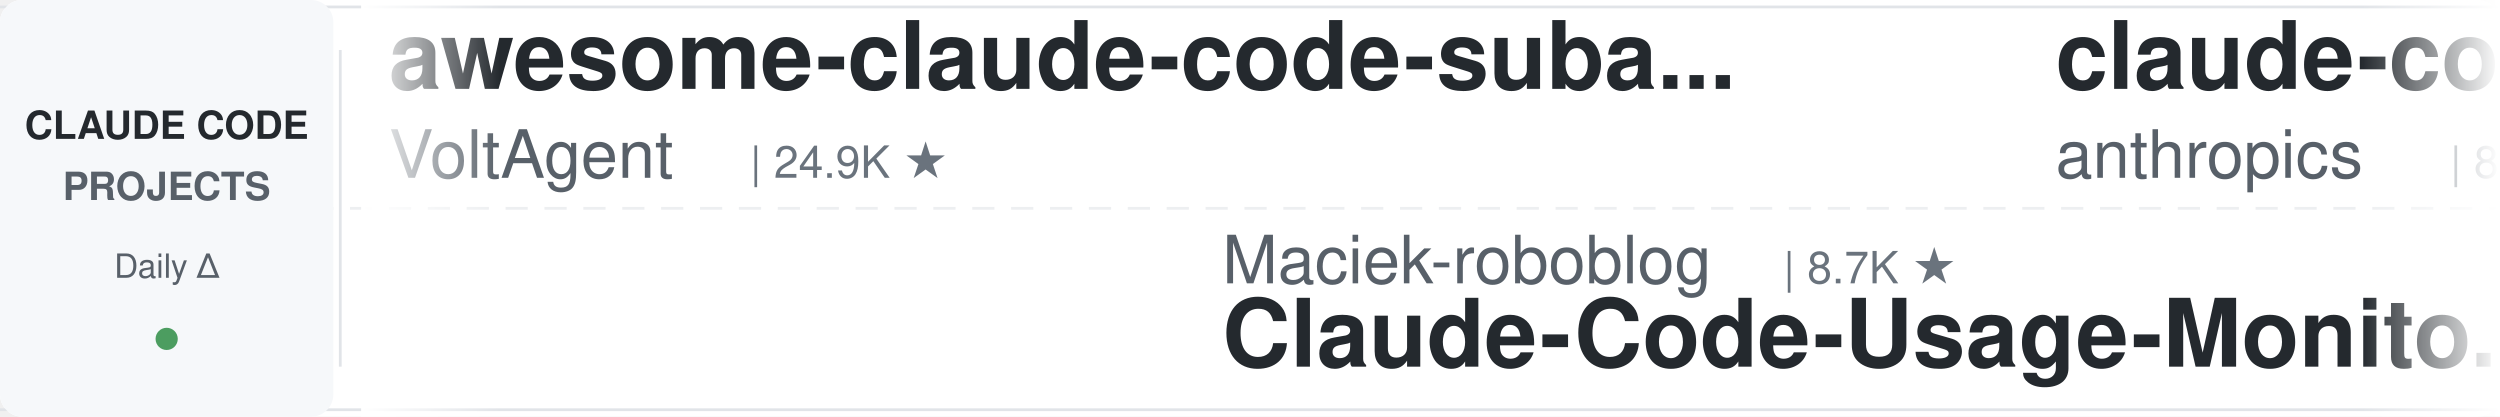
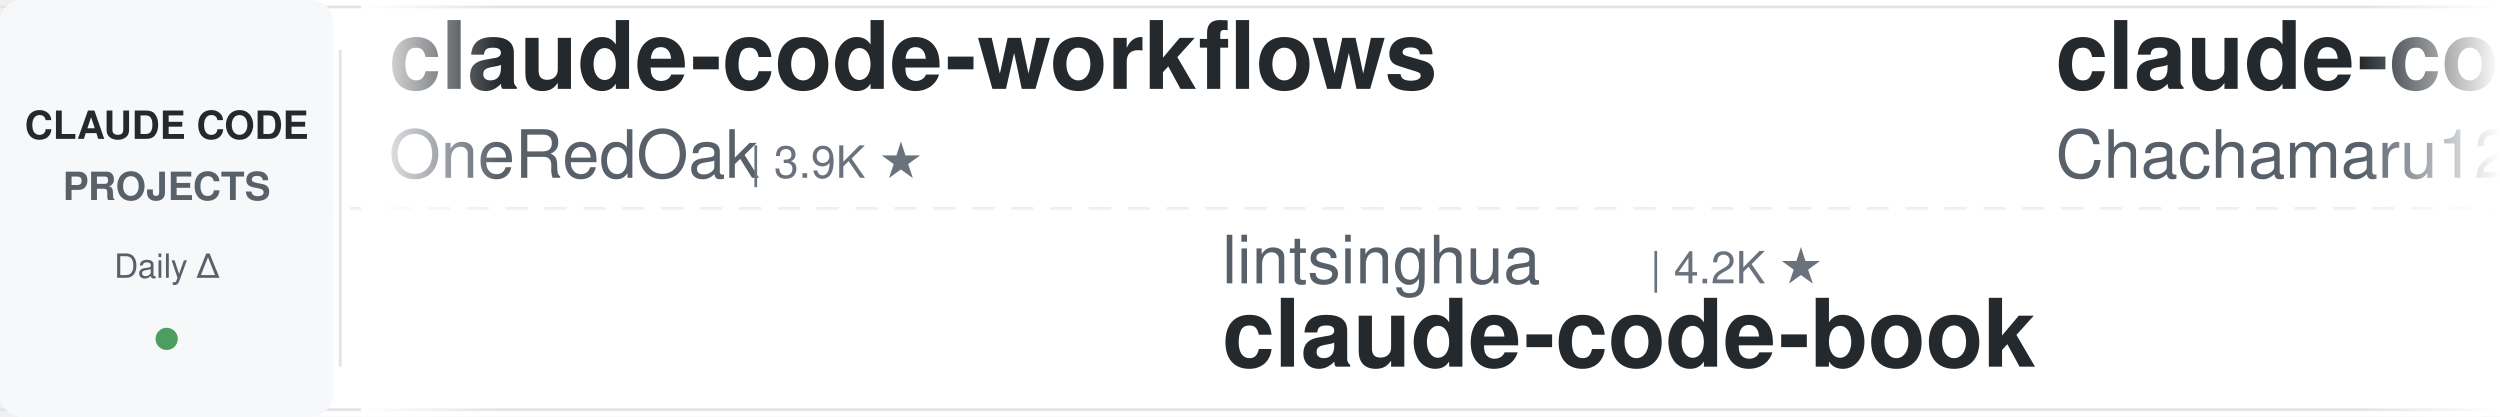
<svg xmlns="http://www.w3.org/2000/svg" width="900" height="150">
  <defs>
    <linearGradient id="leftFade" x1="0%" y1="0%" x2="100%" y2="0%">
      <stop offset="0%" style="stop-color:#ffffff;stop-opacity:1" />
      <stop offset="100%" style="stop-color:#ffffff;stop-opacity:0" />
    </linearGradient>
    <linearGradient id="rightFade" x1="0%" y1="0%" x2="100%" y2="0%">
      <stop offset="0%" style="stop-color:#ffffff;stop-opacity:0" />
      <stop offset="100%" style="stop-color:#ffffff;stop-opacity:1" />
    </linearGradient>
  </defs>
  <rect width="900" height="150" fill="#ffffff" rx="8" />
  <rect x="0" y="2" width="900" height="1" fill="#e1e4e8" />
  <rect x="0" y="147" width="900" height="1" fill="#e1e4e8" />
  <line x1="0" y1="75" x2="900" y2="75" stroke="#e1e4e8" stroke-width="1" stroke-dasharray="8 6" opacity="0.6" />
  <rect x="0" y="0" width="120" height="150" fill="#f6f8fa" rx="8" />
  <text x="60" y="50" font-family="-apple-system, BlinkMacSystemFont, 'Segoe UI', Helvetica, Arial, sans-serif" font-size="14" font-weight="600" fill="#24292e" text-anchor="middle">CLAUDE CODE</text>
  <text x="60" y="72" font-family="-apple-system, BlinkMacSystemFont, 'Segoe UI', Helvetica, Arial, sans-serif" font-size="14" font-weight="600" fill="#586069" text-anchor="middle">PROJECTS</text>
  <text x="60" y="100" font-family="-apple-system, BlinkMacSystemFont, 'Segoe UI', Helvetica, Arial, sans-serif" font-size="12" font-weight="500" fill="#586069" text-anchor="middle">Daily Δ</text>
  <circle cx="60" cy="122" r="4" fill="#22863a" opacity="0.8" />
  <rect x="122" y="18" width="1" height="114" fill="#e1e4e8" />
  <clipPath id="tickerClip">
    <rect x="130" y="0" width="770" height="150" />
  </clipPath>
  <g clip-path="url(#tickerClip)">
    <g id="tickerItems">
      <animateTransform attributeName="transform" attributeType="XML" type="translate" from="0 0" to="-3000 0" dur="54s" repeatCount="indefinite" />
      <g transform="translate(0, 0)">
-         <text x="140" y="32" font-family="-apple-system, BlinkMacSystemFont, 'Segoe UI', Helvetica, Arial, sans-serif" font-size="34" font-weight="600" fill="#24292e">awesome-claude-code-suba...</text>
-         <text x="140" y="64" font-family="-apple-system, BlinkMacSystemFont, 'Segoe UI', Helvetica, Arial, sans-serif" font-size="24" font-weight="400" fill="#586069">VoltAgent</text>
-         <text x="270" y="64" font-family="-apple-system, BlinkMacSystemFont, 'Segoe UI', Helvetica, Arial, sans-serif" font-size="16" font-weight="500" fill="#6a737d">| 24.9K ★</text>
+         <text x="140" y="32" font-family="-apple-system, BlinkMacSystemFont, 'Segoe UI', Helvetica, Arial, sans-serif" font-size="34" font-weight="600" fill="#24292e">claude-code-workflows</text>
+         <text x="140" y="64" font-family="-apple-system, BlinkMacSystemFont, 'Segoe UI', Helvetica, Arial, sans-serif" font-size="24" font-weight="400" fill="#586069">OneRedOak</text>
+         <text x="270" y="64" font-family="-apple-system, BlinkMacSystemFont, 'Segoe UI', Helvetica, Arial, sans-serif" font-size="16" font-weight="500" fill="#6a737d">| 3.9K ★</text>
      </g>
      <g transform="translate(300, 0)">
-         <text x="140" y="102" font-family="-apple-system, BlinkMacSystemFont, 'Segoe UI', Helvetica, Arial, sans-serif" font-size="24" font-weight="400" fill="#586069">Maciek-roboblog</text>
-         <text x="342" y="102" font-family="-apple-system, BlinkMacSystemFont, 'Segoe UI', Helvetica, Arial, sans-serif" font-size="16" font-weight="500" fill="#6a737d">| 8.7K ★</text>
-         <text x="140" y="132" font-family="-apple-system, BlinkMacSystemFont, 'Segoe UI', Helvetica, Arial, sans-serif" font-size="34" font-weight="600" fill="#24292e">Claude-Code-Usage-Monito...</text>
+         <text x="140" y="102" font-family="-apple-system, BlinkMacSystemFont, 'Segoe UI', Helvetica, Arial, sans-serif" font-size="24" font-weight="400" fill="#586069">lintsinghua</text>
+         <text x="294" y="102" font-family="-apple-system, BlinkMacSystemFont, 'Segoe UI', Helvetica, Arial, sans-serif" font-size="16" font-weight="500" fill="#6a737d">| 4.2K ★</text>
+         <text x="140" y="132" font-family="-apple-system, BlinkMacSystemFont, 'Segoe UI', Helvetica, Arial, sans-serif" font-size="34" font-weight="600" fill="#24292e">claude-code-book</text>
      </g>
      <g transform="translate(600, 0)">
-         <text x="140" y="32" font-family="-apple-system, BlinkMacSystemFont, 'Segoe UI', Helvetica, Arial, sans-serif" font-size="34" font-weight="600" fill="#24292e">claude-code-action</text>
-         <text x="140" y="64" font-family="-apple-system, BlinkMacSystemFont, 'Segoe UI', Helvetica, Arial, sans-serif" font-size="24" font-weight="400" fill="#586069">anthropics</text>
-         <text x="282" y="64" font-family="-apple-system, BlinkMacSystemFont, 'Segoe UI', Helvetica, Arial, sans-serif" font-size="16" font-weight="500" fill="#6a737d">| 8.8K ★</text>
+         <text x="140" y="32" font-family="-apple-system, BlinkMacSystemFont, 'Segoe UI', Helvetica, Arial, sans-serif" font-size="34" font-weight="600" fill="#24292e">claude-code-harness</text>
+         <text x="140" y="64" font-family="-apple-system, BlinkMacSystemFont, 'Segoe UI', Helvetica, Arial, sans-serif" font-size="24" font-weight="400" fill="#586069">Chachamaru127</text>
+         <text x="318" y="64" font-family="-apple-system, BlinkMacSystemFont, 'Segoe UI', Helvetica, Arial, sans-serif" font-size="16" font-weight="500" fill="#6a737d">| 3.1K ★</text>
      </g>
      <g transform="translate(900, 0)">
-         <text x="140" y="102" font-family="-apple-system, BlinkMacSystemFont, 'Segoe UI', Helvetica, Arial, sans-serif" font-size="24" font-weight="400" fill="#586069">zebbern</text>
-         <text x="246" y="102" font-family="-apple-system, BlinkMacSystemFont, 'Segoe UI', Helvetica, Arial, sans-serif" font-size="16" font-weight="500" fill="#6a737d">| 4.6K ★</text>
-         <text x="140" y="132" font-family="-apple-system, BlinkMacSystemFont, 'Segoe UI', Helvetica, Arial, sans-serif" font-size="34" font-weight="600" fill="#24292e">claude-code-guide</text>
+         <text x="140" y="102" font-family="-apple-system, BlinkMacSystemFont, 'Segoe UI', Helvetica, Arial, sans-serif" font-size="24" font-weight="400" fill="#586069">huangjia2019</text>
+         <text x="306" y="102" font-family="-apple-system, BlinkMacSystemFont, 'Segoe UI', Helvetica, Arial, sans-serif" font-size="16" font-weight="500" fill="#6a737d">| 1.1K ★</text>
+         <text x="140" y="132" font-family="-apple-system, BlinkMacSystemFont, 'Segoe UI', Helvetica, Arial, sans-serif" font-size="34" font-weight="600" fill="#24292e">claude-code-engineering</text>
      </g>
      <g transform="translate(1200, 0)">
-         <text x="140" y="32" font-family="-apple-system, BlinkMacSystemFont, 'Segoe UI', Helvetica, Arial, sans-serif" font-size="34" font-weight="600" fill="#24292e">everything-claude-code-z...</text>
-         <text x="140" y="64" font-family="-apple-system, BlinkMacSystemFont, 'Segoe UI', Helvetica, Arial, sans-serif" font-size="24" font-weight="400" fill="#586069">xu-xiang</text>
-         <text x="258" y="64" font-family="-apple-system, BlinkMacSystemFont, 'Segoe UI', Helvetica, Arial, sans-serif" font-size="16" font-weight="500" fill="#6a737d">| 1.9K ★</text>
+         <text x="140" y="32" font-family="-apple-system, BlinkMacSystemFont, 'Segoe UI', Helvetica, Arial, sans-serif" font-size="34" font-weight="600" fill="#24292e">claude-code-base-action</text>
+         <text x="140" y="64" font-family="-apple-system, BlinkMacSystemFont, 'Segoe UI', Helvetica, Arial, sans-serif" font-size="24" font-weight="400" fill="#586069">anthropics</text>
+         <text x="282" y="64" font-family="-apple-system, BlinkMacSystemFont, 'Segoe UI', Helvetica, Arial, sans-serif" font-size="16" font-weight="500" fill="#6a737d">| 970 ★</text>
      </g>
      <g transform="translate(1500, 0)">
-         <text x="140" y="102" font-family="-apple-system, BlinkMacSystemFont, 'Segoe UI', Helvetica, Arial, sans-serif" font-size="24" font-weight="400" fill="#586069">lorryjovens-hub</text>
-         <text x="342" y="102" font-family="-apple-system, BlinkMacSystemFont, 'Segoe UI', Helvetica, Arial, sans-serif" font-size="16" font-weight="500" fill="#6a737d">| 1.7K ★</text>
-         <text x="140" y="132" font-family="-apple-system, BlinkMacSystemFont, 'Segoe UI', Helvetica, Arial, sans-serif" font-size="34" font-weight="600" fill="#24292e">claude-code-rust</text>
+         <text x="140" y="102" font-family="-apple-system, BlinkMacSystemFont, 'Segoe UI', Helvetica, Arial, sans-serif" font-size="24" font-weight="400" fill="#586069">Donchitos</text>
+         <text x="270" y="102" font-family="-apple-system, BlinkMacSystemFont, 'Segoe UI', Helvetica, Arial, sans-serif" font-size="16" font-weight="500" fill="#6a737d">| 24.8K ★</text>
+         <text x="140" y="132" font-family="-apple-system, BlinkMacSystemFont, 'Segoe UI', Helvetica, Arial, sans-serif" font-size="34" font-weight="600" fill="#24292e">Claude-Code-Game-Studios</text>
      </g>
      <g transform="translate(1800, 0)">
-         <text x="140" y="32" font-family="-apple-system, BlinkMacSystemFont, 'Segoe UI', Helvetica, Arial, sans-serif" font-size="34" font-weight="600" fill="#24292e">awesome-claude-code-plug...</text>
-         <text x="140" y="64" font-family="-apple-system, BlinkMacSystemFont, 'Segoe UI', Helvetica, Arial, sans-serif" font-size="24" font-weight="400" fill="#586069">ccplugins</text>
-         <text x="270" y="64" font-family="-apple-system, BlinkMacSystemFont, 'Segoe UI', Helvetica, Arial, sans-serif" font-size="16" font-weight="500" fill="#6a737d">| 931 ★</text>
+         <text x="140" y="32" font-family="-apple-system, BlinkMacSystemFont, 'Segoe UI', Helvetica, Arial, sans-serif" font-size="34" font-weight="600" fill="#24292e">claude-code-rev</text>
+         <text x="140" y="64" font-family="-apple-system, BlinkMacSystemFont, 'Segoe UI', Helvetica, Arial, sans-serif" font-size="24" font-weight="400" fill="#586069">oboard</text>
+         <text x="234" y="64" font-family="-apple-system, BlinkMacSystemFont, 'Segoe UI', Helvetica, Arial, sans-serif" font-size="16" font-weight="500" fill="#6a737d">| 3.3K ★</text>
      </g>
      <g transform="translate(2100, 0)">
-         <text x="140" y="102" font-family="-apple-system, BlinkMacSystemFont, 'Segoe UI', Helvetica, Arial, sans-serif" font-size="24" font-weight="400" fill="#586069">edmund-io</text>
-         <text x="270" y="102" font-family="-apple-system, BlinkMacSystemFont, 'Segoe UI', Helvetica, Arial, sans-serif" font-size="16" font-weight="500" fill="#6a737d">| 1.5K ★</text>
-         <text x="140" y="132" font-family="-apple-system, BlinkMacSystemFont, 'Segoe UI', Helvetica, Arial, sans-serif" font-size="34" font-weight="600" fill="#24292e">edmunds-claude-code</text>
+         <text x="140" y="102" font-family="-apple-system, BlinkMacSystemFont, 'Segoe UI', Helvetica, Arial, sans-serif" font-size="24" font-weight="400" fill="#586069">rohitg00</text>
+         <text x="258" y="102" font-family="-apple-system, BlinkMacSystemFont, 'Segoe UI', Helvetica, Arial, sans-serif" font-size="16" font-weight="500" fill="#6a737d">| 2.6K ★</text>
+         <text x="140" y="132" font-family="-apple-system, BlinkMacSystemFont, 'Segoe UI', Helvetica, Arial, sans-serif" font-size="34" font-weight="600" fill="#24292e">awesome-claude-code-tool...</text>
      </g>
      <g transform="translate(2400, 0)">
-         <text x="140" y="32" font-family="-apple-system, BlinkMacSystemFont, 'Segoe UI', Helvetica, Arial, sans-serif" font-size="34" font-weight="600" fill="#24292e">claude-code-system-promp...</text>
-         <text x="140" y="64" font-family="-apple-system, BlinkMacSystemFont, 'Segoe UI', Helvetica, Arial, sans-serif" font-size="24" font-weight="400" fill="#586069">Piebald-AI</text>
-         <text x="282" y="64" font-family="-apple-system, BlinkMacSystemFont, 'Segoe UI', Helvetica, Arial, sans-serif" font-size="16" font-weight="500" fill="#6a737d">| 12.6K ★</text>
+         <text x="140" y="32" font-family="-apple-system, BlinkMacSystemFont, 'Segoe UI', Helvetica, Arial, sans-serif" font-size="34" font-weight="600" fill="#24292e">claude-code-my-workflow</text>
+         <text x="140" y="64" font-family="-apple-system, BlinkMacSystemFont, 'Segoe UI', Helvetica, Arial, sans-serif" font-size="24" font-weight="400" fill="#586069">pedrohcgs</text>
+         <text x="270" y="64" font-family="-apple-system, BlinkMacSystemFont, 'Segoe UI', Helvetica, Arial, sans-serif" font-size="16" font-weight="500" fill="#6a737d">| 1.6K ★</text>
      </g>
      <g transform="translate(2700, 0)">
-         <text x="140" y="102" font-family="-apple-system, BlinkMacSystemFont, 'Segoe UI', Helvetica, Arial, sans-serif" font-size="24" font-weight="400" fill="#586069">disler</text>
-         <text x="234" y="102" font-family="-apple-system, BlinkMacSystemFont, 'Segoe UI', Helvetica, Arial, sans-serif" font-size="16" font-weight="500" fill="#6a737d">| 1.7K ★</text>
-         <text x="140" y="132" font-family="-apple-system, BlinkMacSystemFont, 'Segoe UI', Helvetica, Arial, sans-serif" font-size="34" font-weight="600" fill="#24292e">pi-vs-claude-code</text>
+         <text x="140" y="102" font-family="-apple-system, BlinkMacSystemFont, 'Segoe UI', Helvetica, Arial, sans-serif" font-size="24" font-weight="400" fill="#586069">xu-xiang</text>
+         <text x="258" y="102" font-family="-apple-system, BlinkMacSystemFont, 'Segoe UI', Helvetica, Arial, sans-serif" font-size="16" font-weight="500" fill="#6a737d">| 1.9K ★</text>
+         <text x="140" y="132" font-family="-apple-system, BlinkMacSystemFont, 'Segoe UI', Helvetica, Arial, sans-serif" font-size="34" font-weight="600" fill="#24292e">everything-claude-code-z...</text>
      </g>
      <g transform="translate(3000, 0)">
-         <text x="140" y="32" font-family="-apple-system, BlinkMacSystemFont, 'Segoe UI', Helvetica, Arial, sans-serif" font-size="34" font-weight="600" fill="#24292e">awesome-claude-code-suba...</text>
-         <text x="140" y="64" font-family="-apple-system, BlinkMacSystemFont, 'Segoe UI', Helvetica, Arial, sans-serif" font-size="24" font-weight="400" fill="#586069">VoltAgent</text>
-         <text x="270" y="64" font-family="-apple-system, BlinkMacSystemFont, 'Segoe UI', Helvetica, Arial, sans-serif" font-size="16" font-weight="500" fill="#6a737d">| 24.9K ★</text>
+         <text x="140" y="32" font-family="-apple-system, BlinkMacSystemFont, 'Segoe UI', Helvetica, Arial, sans-serif" font-size="34" font-weight="600" fill="#24292e">claude-code-workflows</text>
+         <text x="140" y="64" font-family="-apple-system, BlinkMacSystemFont, 'Segoe UI', Helvetica, Arial, sans-serif" font-size="24" font-weight="400" fill="#586069">OneRedOak</text>
+         <text x="270" y="64" font-family="-apple-system, BlinkMacSystemFont, 'Segoe UI', Helvetica, Arial, sans-serif" font-size="16" font-weight="500" fill="#6a737d">| 3.9K ★</text>
      </g>
      <g transform="translate(3300, 0)">
-         <text x="140" y="102" font-family="-apple-system, BlinkMacSystemFont, 'Segoe UI', Helvetica, Arial, sans-serif" font-size="24" font-weight="400" fill="#586069">Maciek-roboblog</text>
-         <text x="342" y="102" font-family="-apple-system, BlinkMacSystemFont, 'Segoe UI', Helvetica, Arial, sans-serif" font-size="16" font-weight="500" fill="#6a737d">| 8.7K ★</text>
-         <text x="140" y="132" font-family="-apple-system, BlinkMacSystemFont, 'Segoe UI', Helvetica, Arial, sans-serif" font-size="34" font-weight="600" fill="#24292e">Claude-Code-Usage-Monito...</text>
+         <text x="140" y="102" font-family="-apple-system, BlinkMacSystemFont, 'Segoe UI', Helvetica, Arial, sans-serif" font-size="24" font-weight="400" fill="#586069">lintsinghua</text>
+         <text x="294" y="102" font-family="-apple-system, BlinkMacSystemFont, 'Segoe UI', Helvetica, Arial, sans-serif" font-size="16" font-weight="500" fill="#6a737d">| 4.2K ★</text>
+         <text x="140" y="132" font-family="-apple-system, BlinkMacSystemFont, 'Segoe UI', Helvetica, Arial, sans-serif" font-size="34" font-weight="600" fill="#24292e">claude-code-book</text>
      </g>
      <g transform="translate(3600, 0)">
-         <text x="140" y="32" font-family="-apple-system, BlinkMacSystemFont, 'Segoe UI', Helvetica, Arial, sans-serif" font-size="34" font-weight="600" fill="#24292e">claude-code-action</text>
-         <text x="140" y="64" font-family="-apple-system, BlinkMacSystemFont, 'Segoe UI', Helvetica, Arial, sans-serif" font-size="24" font-weight="400" fill="#586069">anthropics</text>
-         <text x="282" y="64" font-family="-apple-system, BlinkMacSystemFont, 'Segoe UI', Helvetica, Arial, sans-serif" font-size="16" font-weight="500" fill="#6a737d">| 8.8K ★</text>
+         <text x="140" y="32" font-family="-apple-system, BlinkMacSystemFont, 'Segoe UI', Helvetica, Arial, sans-serif" font-size="34" font-weight="600" fill="#24292e">claude-code-harness</text>
+         <text x="140" y="64" font-family="-apple-system, BlinkMacSystemFont, 'Segoe UI', Helvetica, Arial, sans-serif" font-size="24" font-weight="400" fill="#586069">Chachamaru127</text>
+         <text x="318" y="64" font-family="-apple-system, BlinkMacSystemFont, 'Segoe UI', Helvetica, Arial, sans-serif" font-size="16" font-weight="500" fill="#6a737d">| 3.1K ★</text>
      </g>
      <g transform="translate(3900, 0)">
-         <text x="140" y="102" font-family="-apple-system, BlinkMacSystemFont, 'Segoe UI', Helvetica, Arial, sans-serif" font-size="24" font-weight="400" fill="#586069">zebbern</text>
-         <text x="246" y="102" font-family="-apple-system, BlinkMacSystemFont, 'Segoe UI', Helvetica, Arial, sans-serif" font-size="16" font-weight="500" fill="#6a737d">| 4.6K ★</text>
-         <text x="140" y="132" font-family="-apple-system, BlinkMacSystemFont, 'Segoe UI', Helvetica, Arial, sans-serif" font-size="34" font-weight="600" fill="#24292e">claude-code-guide</text>
+         <text x="140" y="102" font-family="-apple-system, BlinkMacSystemFont, 'Segoe UI', Helvetica, Arial, sans-serif" font-size="24" font-weight="400" fill="#586069">huangjia2019</text>
+         <text x="306" y="102" font-family="-apple-system, BlinkMacSystemFont, 'Segoe UI', Helvetica, Arial, sans-serif" font-size="16" font-weight="500" fill="#6a737d">| 1.1K ★</text>
+         <text x="140" y="132" font-family="-apple-system, BlinkMacSystemFont, 'Segoe UI', Helvetica, Arial, sans-serif" font-size="34" font-weight="600" fill="#24292e">claude-code-engineering</text>
      </g>
    </g>
  </g>
  <rect x="130" y="0" width="50" height="150" fill="url(#leftFade)" />
  <rect x="850" y="0" width="50" height="150" fill="url(#rightFade)" />
</svg>
